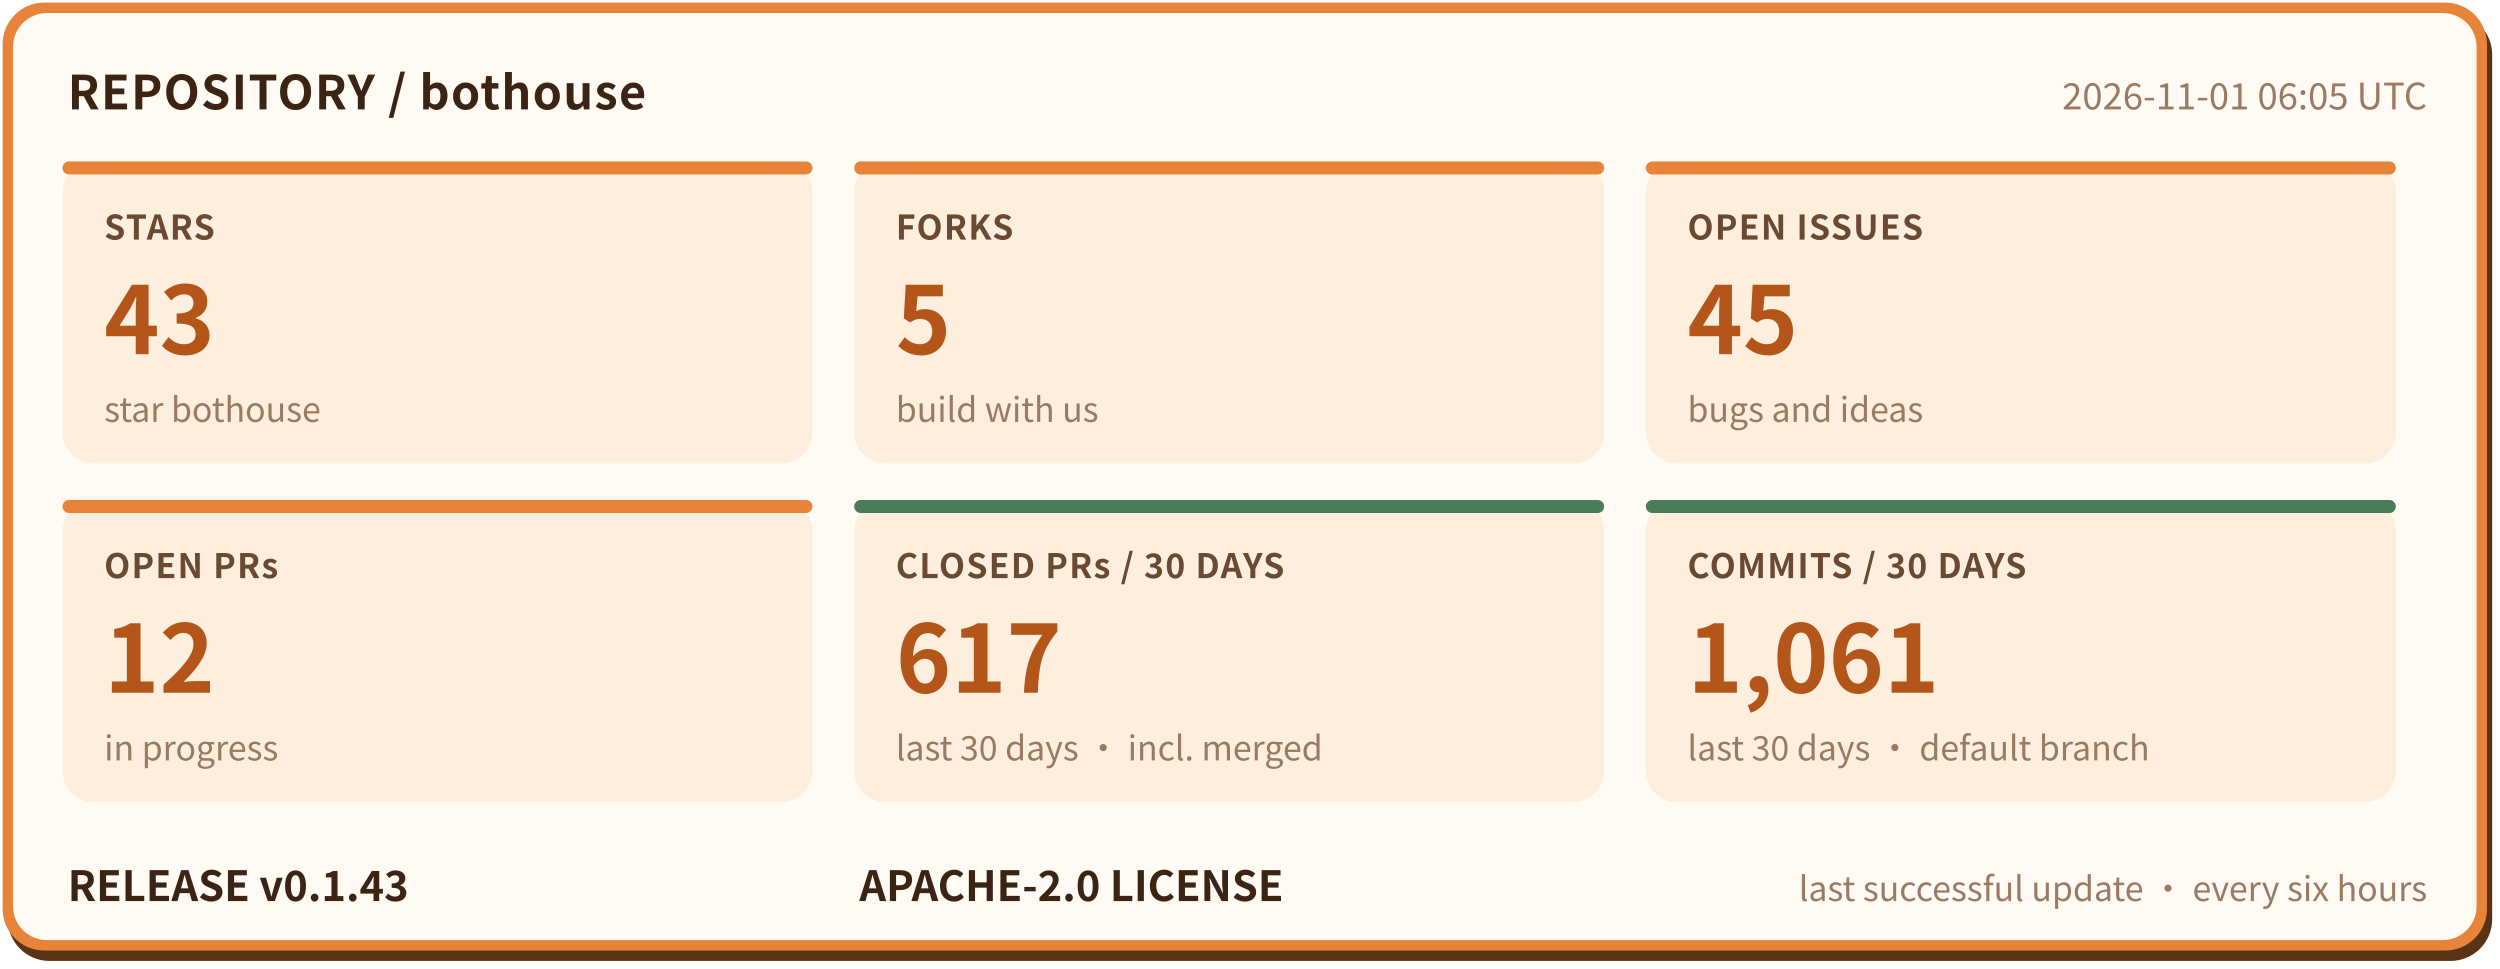
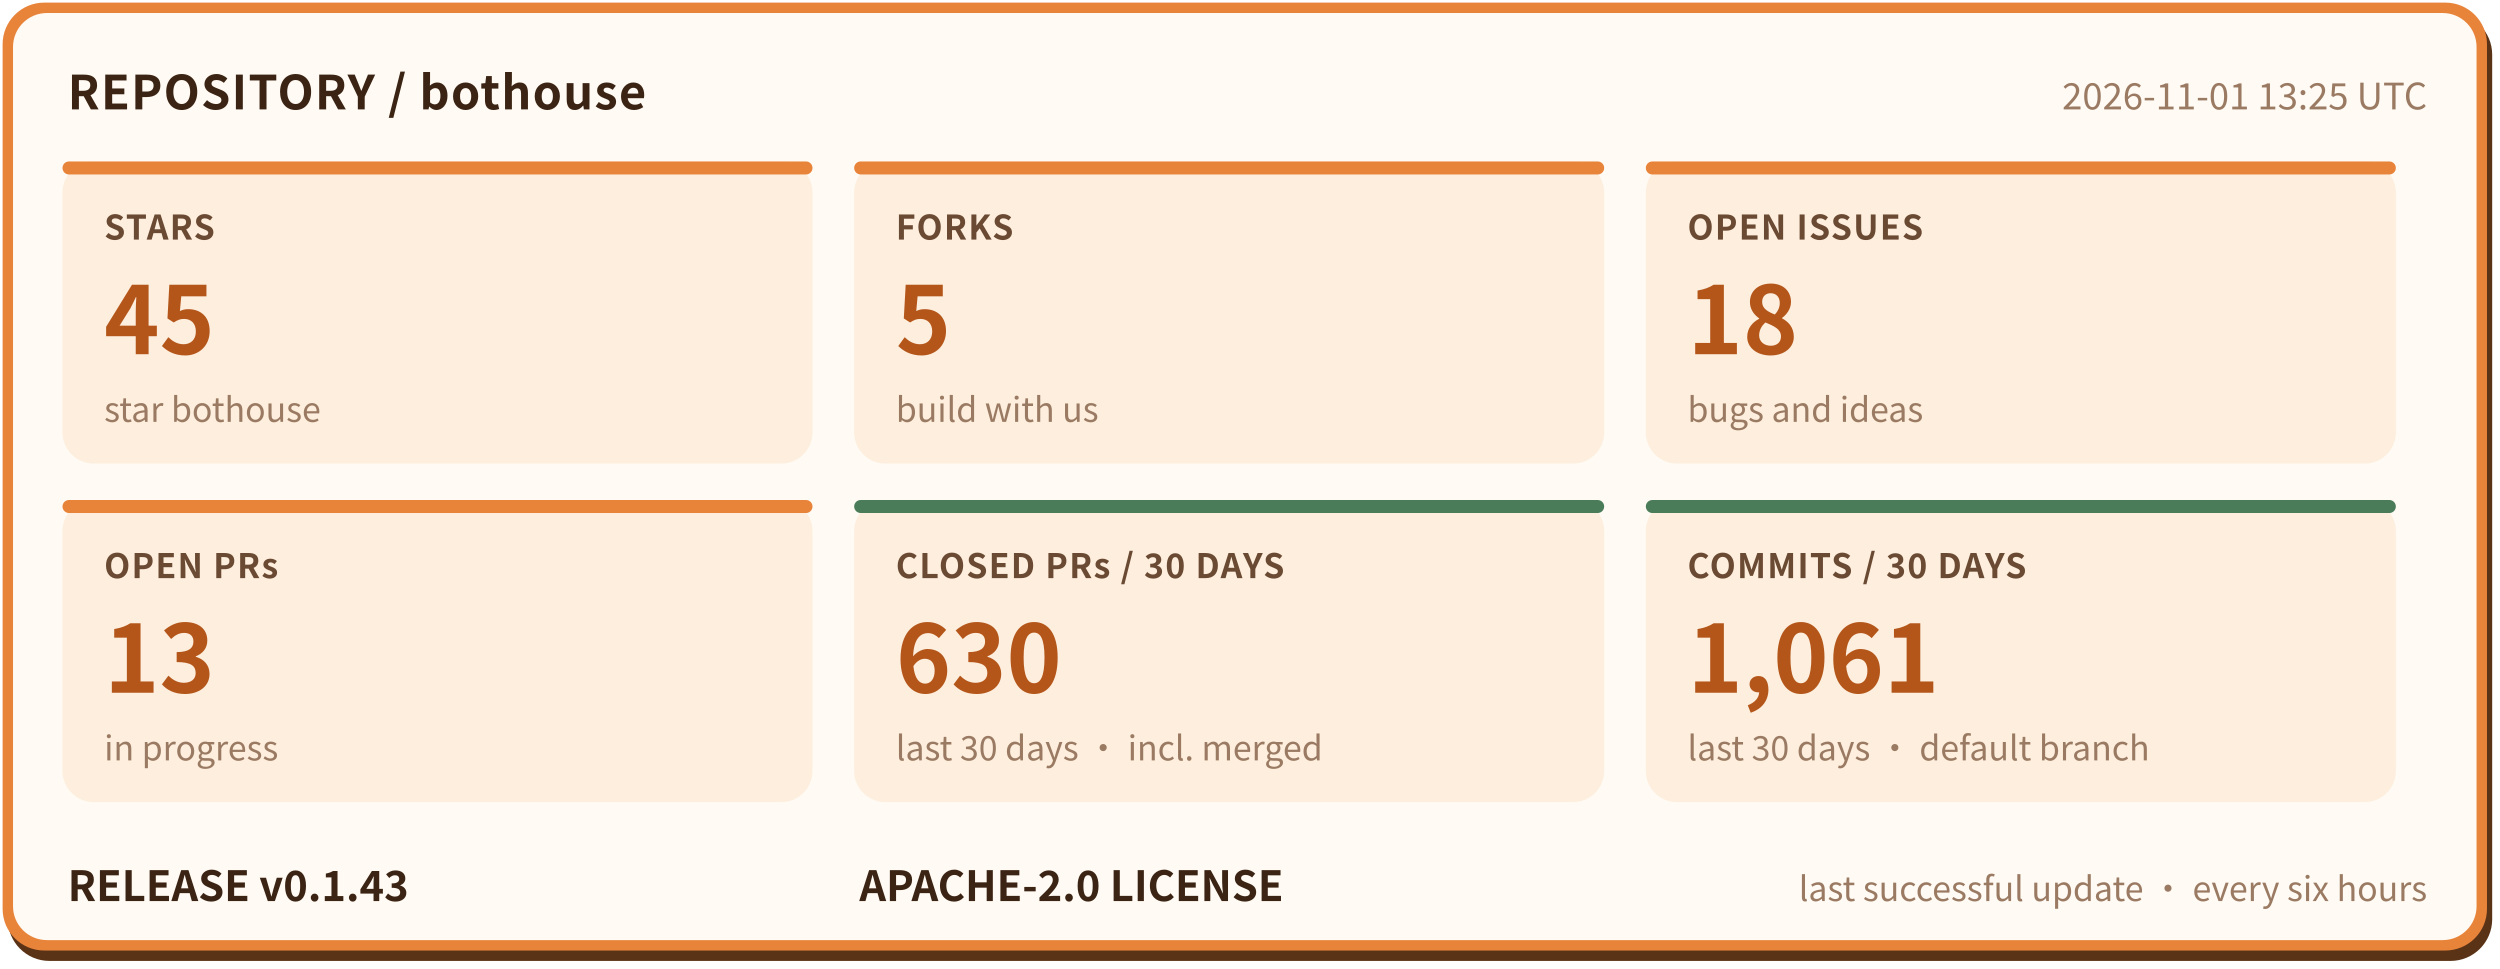
- <svg xmlns="http://www.w3.org/2000/svg" width="960" height="372" viewBox="0 0 960 372" role="img" aria-label="bothouse repository status: STARS 43, FORKS 5, OPEN ISSUES 45, OPEN PRs 12, CLOSED PRs / 30 DAYS 617, COMMITS / 30 DAYS 1061, RELEASE v0.1.43" font-family="'PingFang SC','Hiragino Sans GB','Microsoft YaHei','Noto Sans CJK SC',-apple-system,'Segoe UI',sans-serif">
+ <svg xmlns="http://www.w3.org/2000/svg" width="960" height="372" viewBox="0 0 960 372" role="img" aria-label="bothouse repository status: STARS 45, FORKS 5, OPEN ISSUES 18, OPEN PRs 13, CLOSED PRs / 30 DAYS 630, COMMITS / 30 DAYS 1061, RELEASE v0.1.43" font-family="'PingFang SC','Hiragino Sans GB','Microsoft YaHei','Noto Sans CJK SC',-apple-system,'Segoe UI',sans-serif">
  <rect x="3" y="5" width="954" height="364" rx="16" fill="#5a3317" />
  <rect x="1" y="1" width="954" height="364" rx="16" fill="#e8833a" />
  <rect x="5" y="5" width="946" height="356" rx="13" fill="#fffaf3" />
  <text x="26" y="42" font-size="18" font-weight="700" letter-spacing="0.5" fill="#3b2414">REPOSITORY / bothouse</text>
-   <text x="932" y="42" font-size="14" fill="#9a7a62" text-anchor="end">2026-11-01 06:05 UTC</text>
+   <text x="932" y="42" font-size="14" fill="#9a7a62" text-anchor="end">2026-11-01 13:25 UTC</text>
  <rect x="24" y="62" width="288" height="116" rx="12" fill="#fdeedd" />
  <rect x="24" y="62" width="288" height="5" rx="2.5" fill="#e8833a" />
  <text x="40" y="92" font-size="13" font-weight="600" letter-spacing="0.5" fill="#6b4a33">STARS</text>
-   <text x="40" y="136" font-size="36" font-weight="800" fill="#b4561a">43</text>
+   <text x="40" y="136" font-size="36" font-weight="800" fill="#b4561a">45</text>
  <text x="40" y="162" font-size="13" fill="#9a7a62">star bothouse</text>
  <rect x="328" y="62" width="288" height="116" rx="12" fill="#fdeedd" />
  <rect x="328" y="62" width="288" height="5" rx="2.5" fill="#e8833a" />
  <text x="344" y="92" font-size="13" font-weight="600" letter-spacing="0.5" fill="#6b4a33">FORKS</text>
  <text x="344" y="136" font-size="36" font-weight="800" fill="#b4561a">5</text>
  <text x="344" y="162" font-size="13" fill="#9a7a62">build with us</text>
  <rect x="632" y="62" width="288" height="116" rx="12" fill="#fdeedd" />
  <rect x="632" y="62" width="288" height="5" rx="2.5" fill="#e8833a" />
  <text x="648" y="92" font-size="13" font-weight="600" letter-spacing="0.5" fill="#6b4a33">OPEN ISSUES</text>
-   <text x="648" y="136" font-size="36" font-weight="800" fill="#b4561a">45</text>
+   <text x="648" y="136" font-size="36" font-weight="800" fill="#b4561a">18</text>
  <text x="648" y="162" font-size="13" fill="#9a7a62">bugs and ideas</text>
  <rect x="24" y="192" width="288" height="116" rx="12" fill="#fdeedd" />
  <rect x="24" y="192" width="288" height="5" rx="2.5" fill="#e8833a" />
  <text x="40" y="222" font-size="13" font-weight="600" letter-spacing="0.5" fill="#6b4a33">OPEN PRs</text>
-   <text x="40" y="266" font-size="36" font-weight="800" fill="#b4561a">12</text>
+   <text x="40" y="266" font-size="36" font-weight="800" fill="#b4561a">13</text>
  <text x="40" y="292" font-size="13" fill="#9a7a62">in progress</text>
  <rect x="328" y="192" width="288" height="116" rx="12" fill="#fdeedd" />
  <rect x="328" y="192" width="288" height="5" rx="2.5" fill="#4a7c59" />
  <text x="344" y="222" font-size="13" font-weight="600" letter-spacing="0.5" fill="#6b4a33">CLOSED PRs / 30 DAYS</text>
-   <text x="344" y="266" font-size="36" font-weight="800" fill="#b4561a">617</text>
+   <text x="344" y="266" font-size="36" font-weight="800" fill="#b4561a">630</text>
  <text x="344" y="292" font-size="13" fill="#9a7a62">last 30 days · incl. merged</text>
  <rect x="632" y="192" width="288" height="116" rx="12" fill="#fdeedd" />
  <rect x="632" y="192" width="288" height="5" rx="2.5" fill="#4a7c59" />
  <text x="648" y="222" font-size="13" font-weight="600" letter-spacing="0.5" fill="#6b4a33">COMMITS / 30 DAYS</text>
  <text x="648" y="266" font-size="36" font-weight="800" fill="#b4561a">1,061</text>
  <text x="648" y="292" font-size="13" fill="#9a7a62">last 30 days · default branch</text>
  <text x="26" y="346" font-size="16" font-weight="700" fill="#3b2414">RELEASE v0.1.43</text>
  <text x="330" y="346" font-size="16" font-weight="700" fill="#3b2414">APACHE-2.0 LICENSE</text>
  <text x="932" y="346" font-size="13" fill="#9a7a62" text-anchor="end">last successful update · every six hours</text>
</svg>
